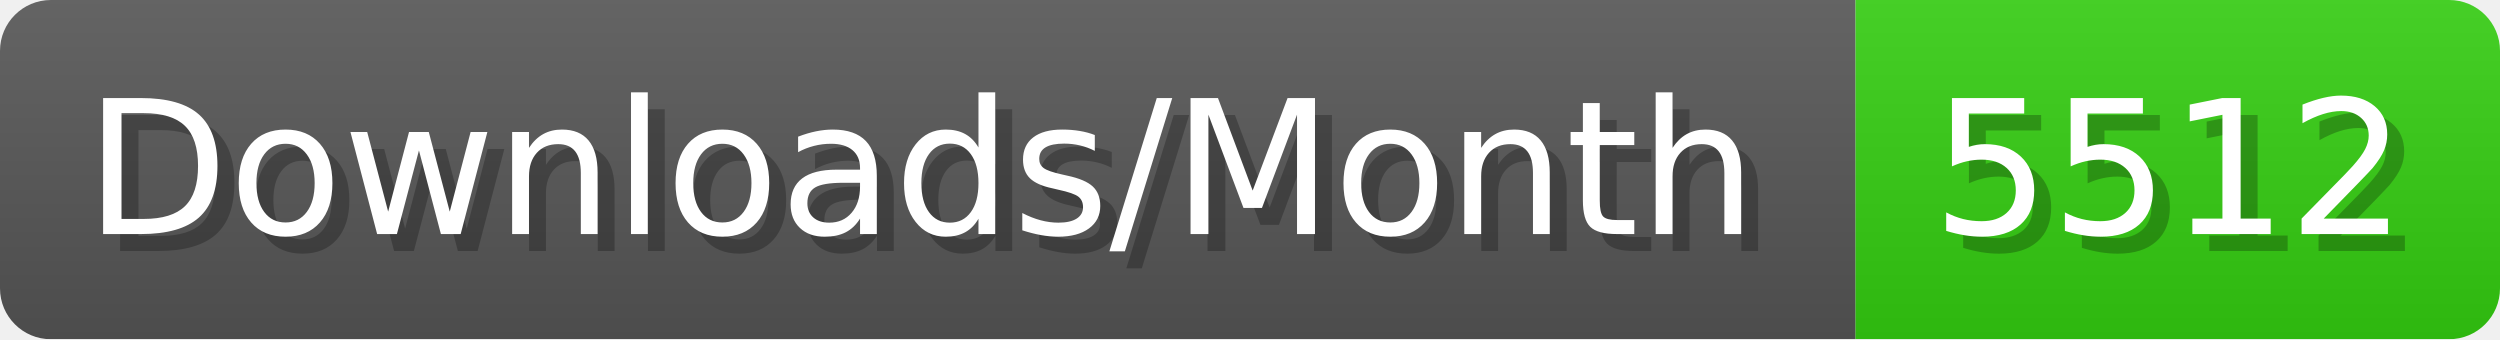
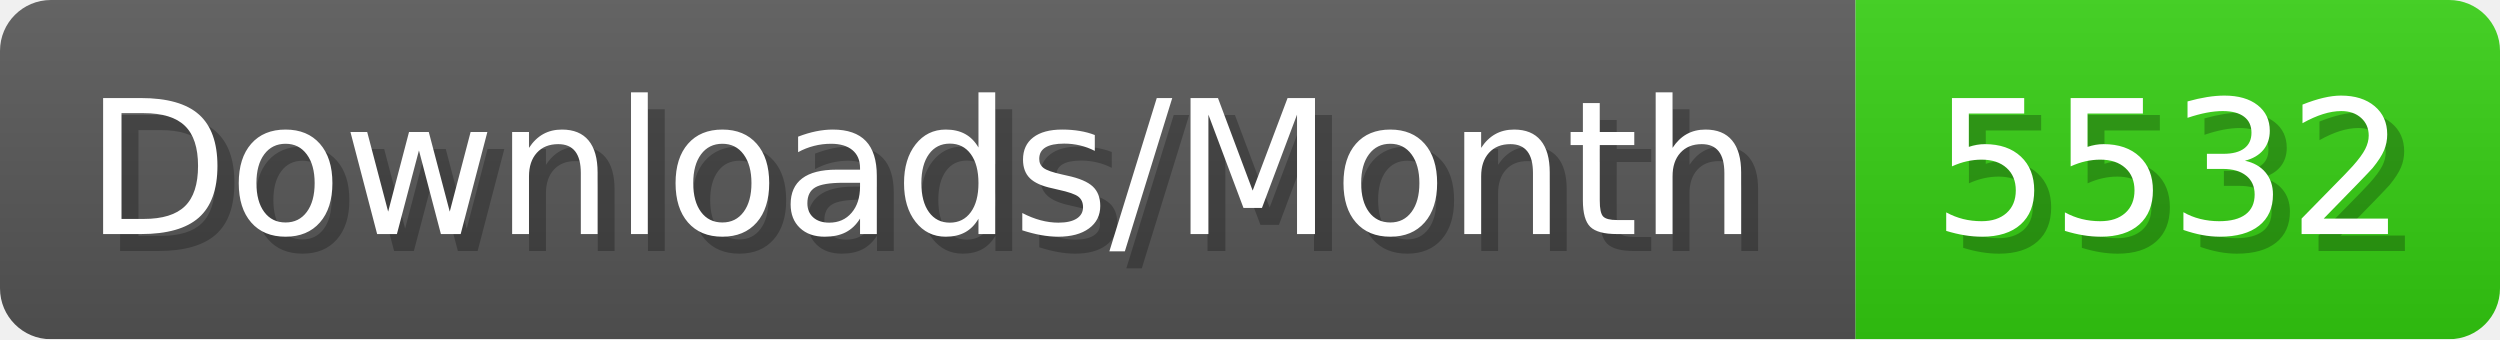
- <svg xmlns="http://www.w3.org/2000/svg" width="147.4" height="20" viewBox="0 0 1474 200" role="img" aria-label="Downloads/Month: 5512">
+ <svg xmlns="http://www.w3.org/2000/svg" width="147.4" height="20" viewBox="0 0 1474 200" role="img" aria-label="Downloads/Month: 5532">
  <linearGradient id="YlXUI" x2="0" y2="100%">
    <stop offset="0" stop-opacity=".1" stop-color="#EEE" />
    <stop offset="1" stop-opacity=".1" />
  </linearGradient>
  <mask id="JHhop">
    <rect width="1474" height="200" rx="30" fill="#FFF" />
  </mask>
  <g mask="url(#JHhop)">
    <rect width="1094" height="200" fill="#555" />
    <rect width="380" height="200" fill="#3C1" x="1094" />
    <rect width="1474" height="200" fill="url(#YlXUI)" />
  </g>
  <g aria-hidden="true" fill="#fff" text-anchor="start" font-family="Verdana,DejaVu Sans,sans-serif" font-size="110">
    <text x="60" y="148" textLength="994" fill="#000" opacity="0.25">Downloads/Month</text>
    <text x="50" y="138" textLength="994">Downloads/Month</text>
-     <text x="1149" y="148" textLength="280" fill="#000" opacity="0.25">5512</text>
-     <text x="1139" y="138" textLength="280">5512</text>
+     <text x="1149" y="148" textLength="280" fill="#000" opacity="0.25">5532</text>
+     <text x="1139" y="138" textLength="280">5532</text>
  </g>
</svg>
